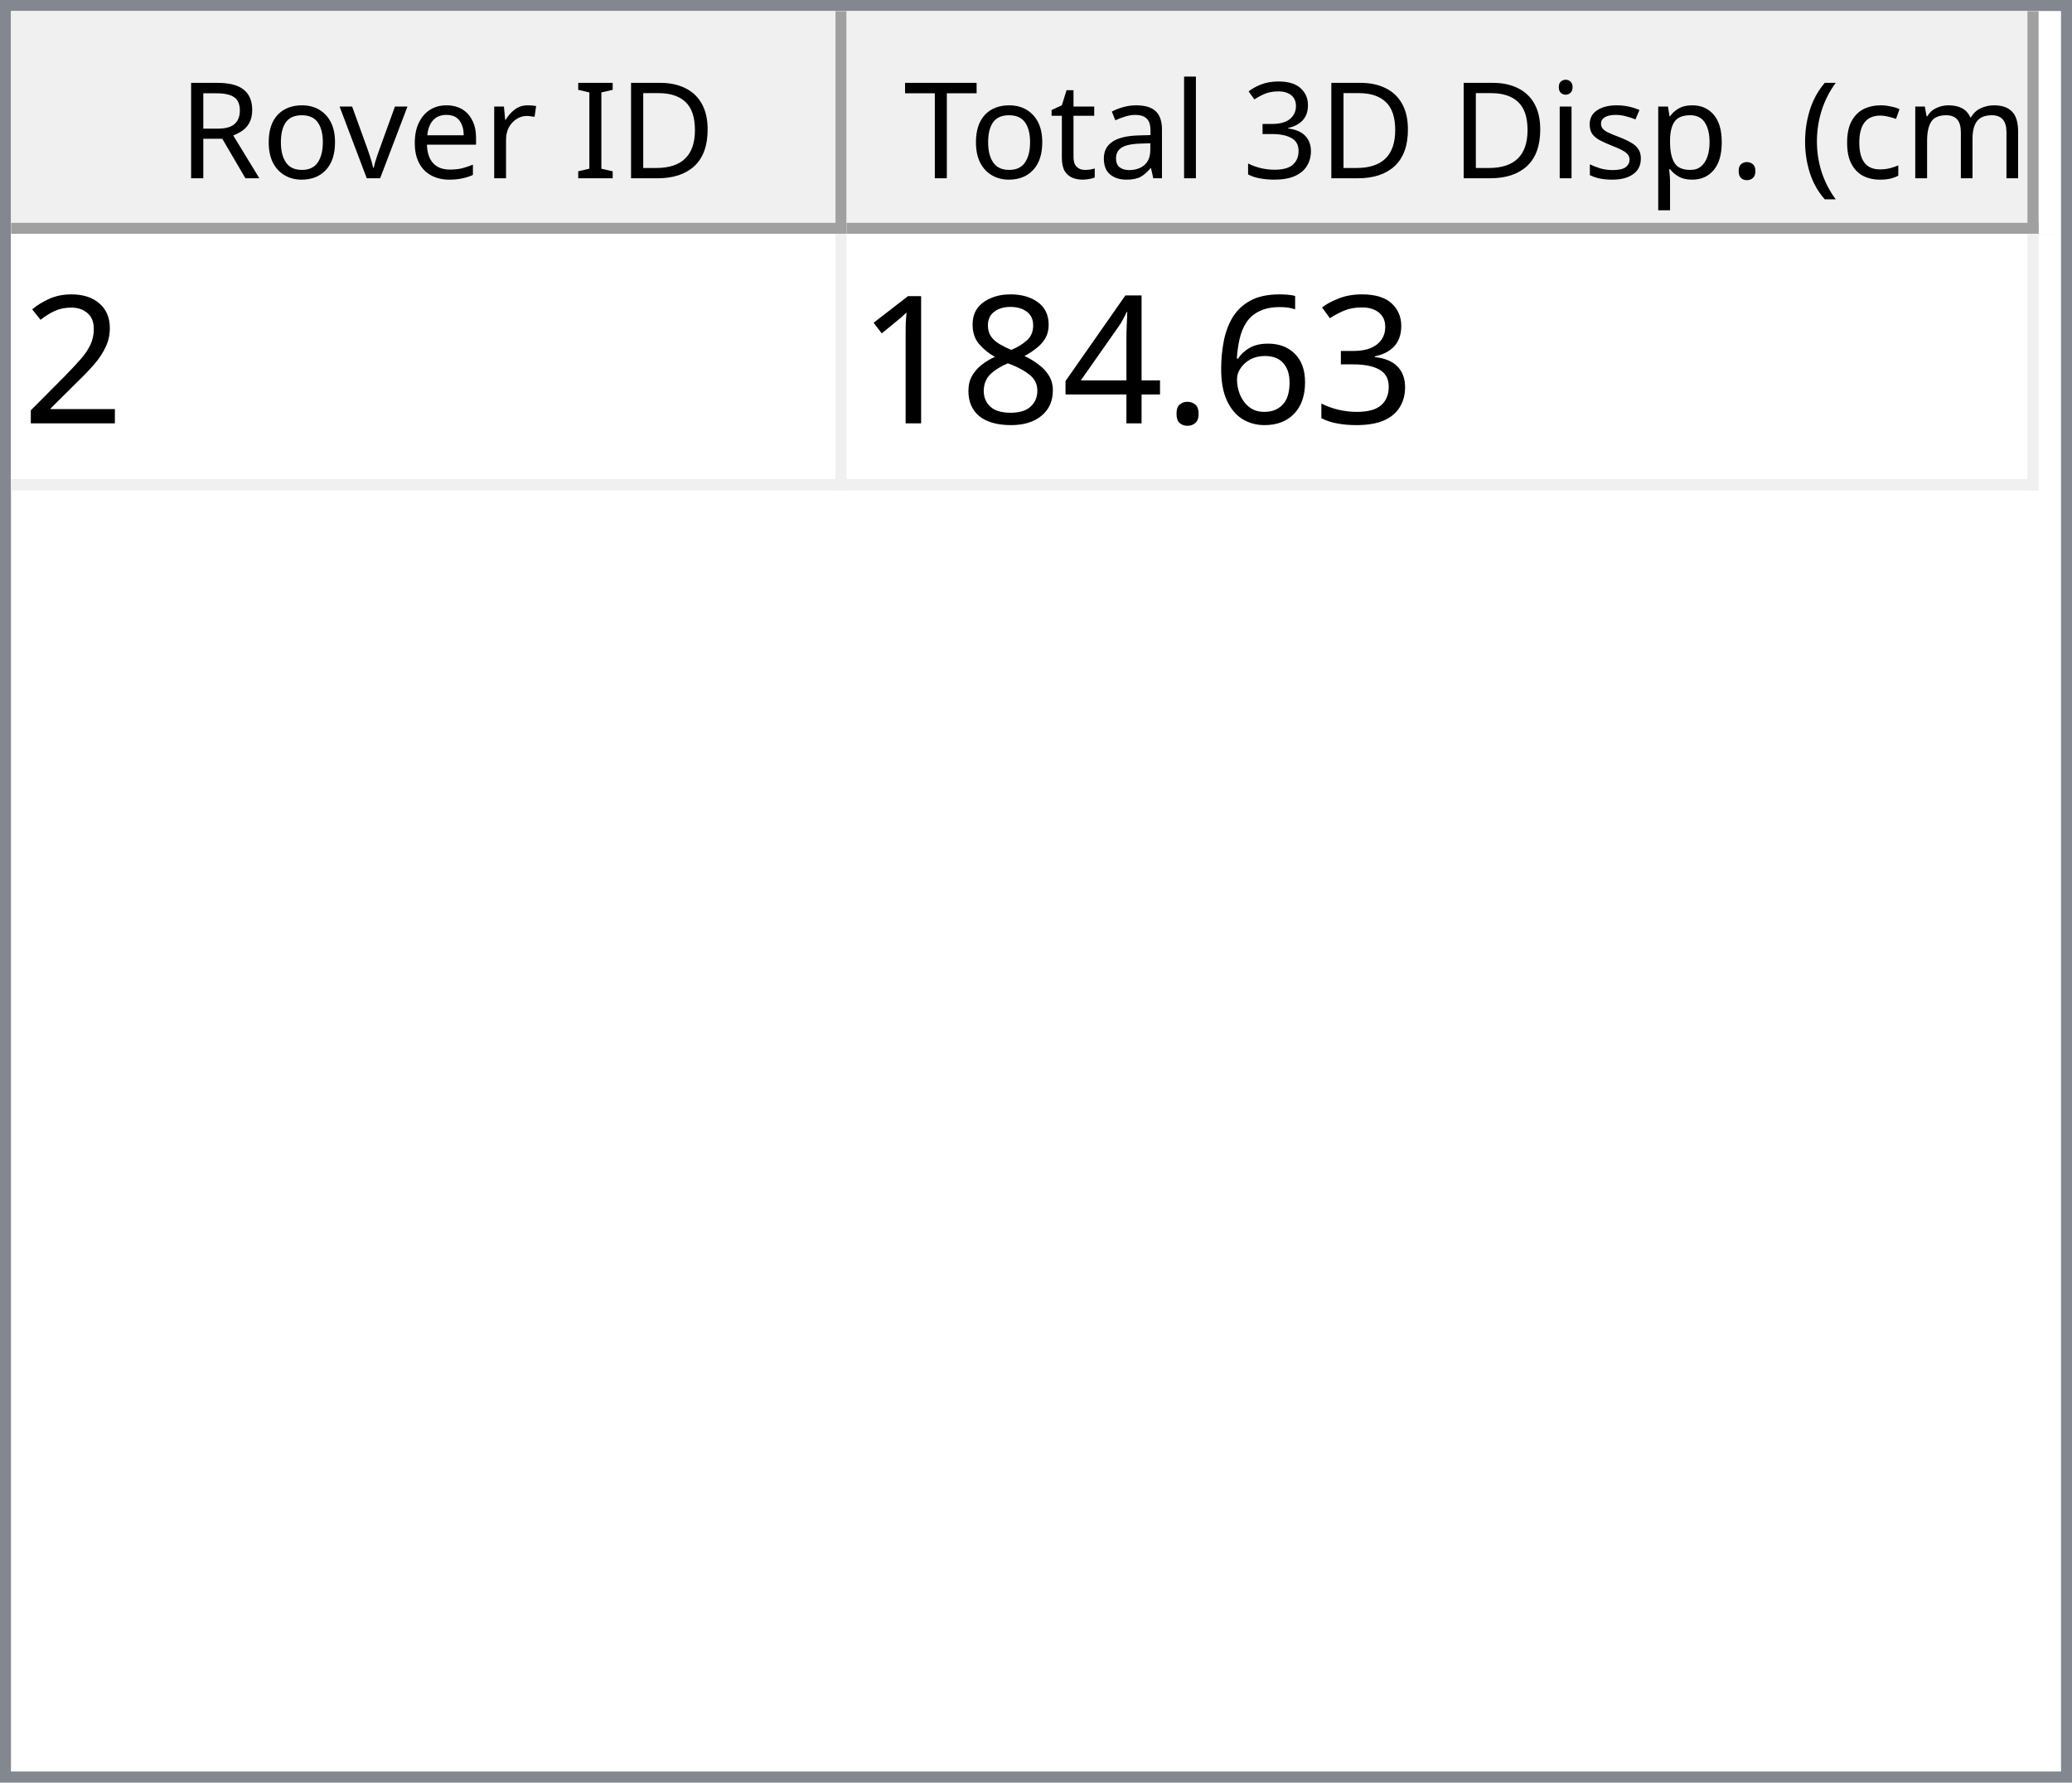
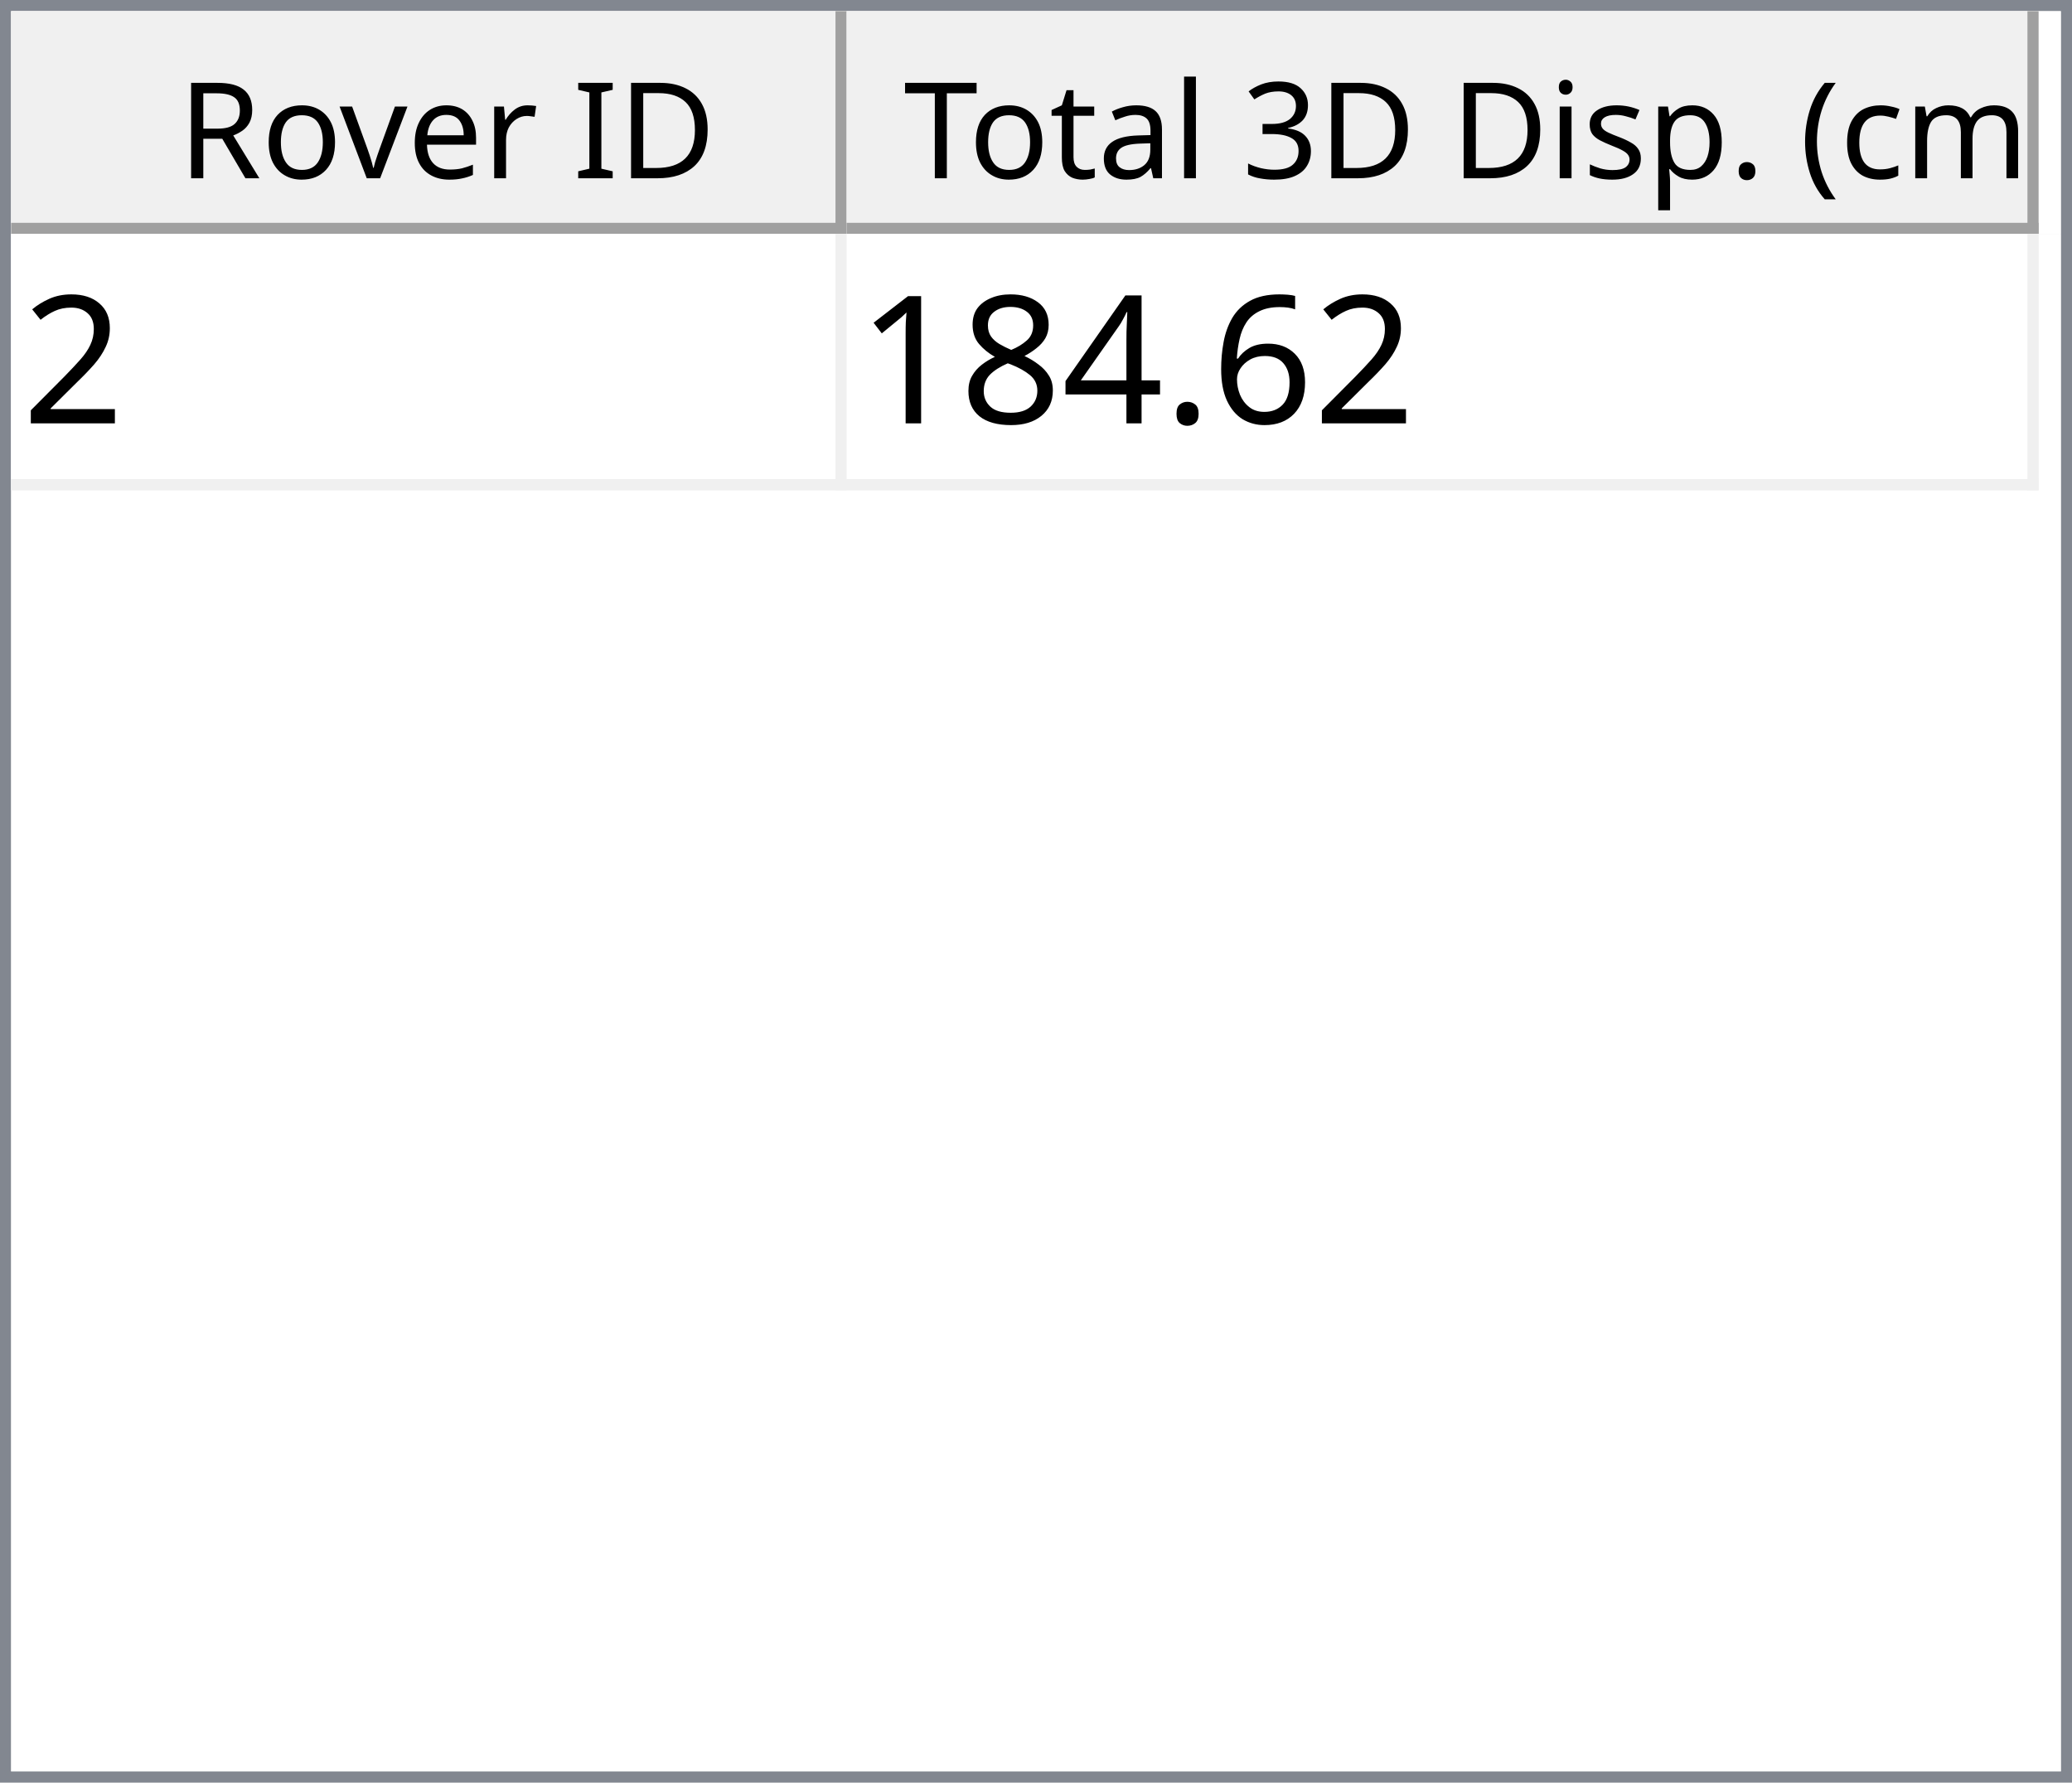
<svg xmlns="http://www.w3.org/2000/svg" style="fill-opacity:1; color-rendering:auto; color-interpolation:auto; text-rendering:auto; stroke:black; stroke-linecap:square; stroke-miterlimit:10; shape-rendering:auto; stroke-opacity:1; fill:black; stroke-dasharray:none; font-weight:normal; stroke-width:1; font-family:'Dialog'; font-style:normal; stroke-linejoin:miter; font-size:12px; stroke-dashoffset:0; image-rendering:auto;" width="186" height="160">
  <defs id="genericDefs" />
  <g>
    <defs id="defs1">
      <clipPath clipPathUnits="userSpaceOnUse" id="clipPath1">
        <path d="M0 0 L186 0 L186 160 L0 160 L0 0 Z" />
      </clipPath>
      <clipPath clipPathUnits="userSpaceOnUse" id="clipPath2">
        <path d="M0 0 L0 160 L186 160 L186 0 Z" />
      </clipPath>
      <clipPath clipPathUnits="userSpaceOnUse" id="clipPath3">
        <path d="M0 0 L0 20 L184 20 L184 0 Z" />
      </clipPath>
      <clipPath clipPathUnits="userSpaceOnUse" id="clipPath4">
        <path d="M0 0 L0 20 L75 20 L75 0 Z" />
      </clipPath>
      <clipPath clipPathUnits="userSpaceOnUse" id="clipPath5">
        <path d="M1 1 L1 19 L74 19 L74 1 Z" />
      </clipPath>
      <clipPath clipPathUnits="userSpaceOnUse" id="clipPath6">
        <path d="M0 0 L0 18 L73 18 L73 0 Z" />
      </clipPath>
      <clipPath clipPathUnits="userSpaceOnUse" id="clipPath7">
        <path d="M-0.5 -0.5 L-0.5 19.5 L74.5 19.5 L74.5 -0.5 Z" />
      </clipPath>
      <clipPath clipPathUnits="userSpaceOnUse" id="clipPath8">
        <path d="M0 0 L0 20 L107 20 L107 0 Z" />
      </clipPath>
      <clipPath clipPathUnits="userSpaceOnUse" id="clipPath9">
        <path d="M1 1 L1 19 L106 19 L106 1 Z" />
      </clipPath>
      <clipPath clipPathUnits="userSpaceOnUse" id="clipPath10">
        <path d="M0 0 L0 18 L105 18 L105 0 Z" />
      </clipPath>
      <clipPath clipPathUnits="userSpaceOnUse" id="clipPath11">
        <path d="M-0.5 -0.5 L-0.5 19.5 L106.5 19.5 L106.5 -0.5 Z" />
      </clipPath>
      <clipPath clipPathUnits="userSpaceOnUse" id="clipPath12">
        <path d="M0 0 L0 138 L184 138 L184 0 Z" />
      </clipPath>
      <clipPath clipPathUnits="userSpaceOnUse" id="clipPath13">
        <path d="M0 0 L0 23 L182 23 L182 0 Z" />
      </clipPath>
      <clipPath clipPathUnits="userSpaceOnUse" id="clipPath14">
        <path d="M-0.5 -0.5 L-0.5 22.5 L181.5 22.5 L181.5 -0.5 Z" />
      </clipPath>
      <clipPath clipPathUnits="userSpaceOnUse" id="clipPath15">
        <path d="M0 0 L0 22 L74 22 L74 0 Z" />
      </clipPath>
      <clipPath clipPathUnits="userSpaceOnUse" id="clipPath16">
        <path d="M0 0 L0 22 L106 22 L106 0 Z" />
      </clipPath>
      <font horiz-adv-x="64.551" id="font1">
        <font-face ascent="107.91" descent="25.098" units-per-em="100" style="font-style:normal; font-family:Segoe UI; font-weight:normal;" />
        <missing-glyph horiz-adv-x="64.551" d="M8.109 0 L8.109 68.266 L56.453 68.266 L56.453 0 L8.109 0 ZM15.328 7.234 L49.219 7.234 L49.219 61.031 L15.328 61.031 L15.328 7.234 Z" />
        <glyph unicode="D" horiz-adv-x="70.117" d="M9.188 0 L9.188 70.016 L28.516 70.016 Q65.531 70.016 65.531 35.891 Q65.531 19.672 55.25 9.836 Q44.969 0 27.734 0 L9.188 0 ZM17.391 62.594 L17.391 7.422 L27.828 7.422 Q41.609 7.422 49.273 14.797 Q56.938 22.172 56.938 35.688 Q56.938 62.594 28.328 62.594 L17.391 62.594 Z" />
        <glyph unicode="I" horiz-adv-x="26.611" d="M17.391 0 L9.188 0 L9.188 70.016 L17.391 70.016 L17.391 0 Z" />
        <glyph unicode=" " horiz-adv-x="27.393" d="" />
        <glyph unicode="r" horiz-adv-x="34.766" d="M34.188 41.891 Q32.078 43.5 28.125 43.5 Q23 43.5 19.555 38.672 Q16.109 33.844 16.109 25.484 L16.109 0 L8.109 0 L8.109 50 L16.109 50 L16.109 39.703 L16.312 39.703 Q18.016 44.969 21.531 47.922 Q25.047 50.875 29.391 50.875 Q32.516 50.875 34.188 50.203 L34.188 41.891 Z" />
        <glyph unicode="e" horiz-adv-x="52.295" d="M48.297 23 L12.984 23 Q13.188 14.656 17.484 10.109 Q21.781 5.562 29.297 5.562 Q37.75 5.562 44.828 11.141 L44.828 3.609 Q38.234 -1.172 27.391 -1.172 Q16.797 -1.172 10.742 5.641 Q4.688 12.453 4.688 24.812 Q4.688 36.469 11.305 43.82 Q17.922 51.172 27.734 51.172 Q37.547 51.172 42.922 44.828 Q48.297 38.484 48.297 27.203 L48.297 23 ZM40.094 29.781 Q40.047 36.719 36.75 40.578 Q33.453 44.438 27.594 44.438 Q21.922 44.438 17.969 40.383 Q14.016 36.328 13.094 29.781 L40.094 29.781 Z" />
        <glyph unicode="v" horiz-adv-x="47.9" d="M47.406 50 L27.484 0 L19.625 0 L0.688 50 L9.469 50 L22.172 13.672 Q23.578 9.672 23.922 6.688 L24.125 6.688 Q24.609 10.453 25.688 13.484 L38.969 50 L47.406 50 Z" />
        <glyph unicode="o" horiz-adv-x="58.594" d="M29 -1.172 Q17.922 -1.172 11.305 5.836 Q4.688 12.844 4.688 24.422 Q4.688 37.016 11.57 44.094 Q18.453 51.172 30.172 51.172 Q41.359 51.172 47.633 44.289 Q53.906 37.406 53.906 25.203 Q53.906 13.234 47.141 6.031 Q40.375 -1.172 29 -1.172 ZM29.594 44.438 Q21.875 44.438 17.383 39.188 Q12.891 33.938 12.891 24.703 Q12.891 15.828 17.43 10.695 Q21.969 5.562 29.594 5.562 Q37.359 5.562 41.531 10.594 Q45.703 15.625 45.703 24.906 Q45.703 34.281 41.531 39.359 Q37.359 44.438 29.594 44.438 Z" />
        <glyph unicode="R" horiz-adv-x="59.814" d="M59.375 0 L49.609 0 L37.891 19.625 Q36.281 22.359 34.766 24.289 Q33.25 26.219 31.664 27.438 Q30.078 28.656 28.25 29.219 Q26.422 29.781 24.125 29.781 L17.391 29.781 L17.391 0 L9.188 0 L9.188 70.016 L30.078 70.016 Q34.672 70.016 38.555 68.867 Q42.438 67.719 45.289 65.375 Q48.141 63.031 49.758 59.547 Q51.375 56.062 51.375 51.375 Q51.375 47.703 50.273 44.656 Q49.172 41.609 47.148 39.211 Q45.125 36.812 42.266 35.133 Q39.406 33.453 35.844 32.516 L35.844 32.328 Q37.594 31.547 38.891 30.547 Q40.188 29.547 41.359 28.18 Q42.531 26.812 43.68 25.078 Q44.828 23.344 46.234 21.047 L59.375 0 ZM17.391 62.594 L17.391 37.203 L28.516 37.203 Q31.594 37.203 34.203 38.133 Q36.812 39.062 38.719 40.797 Q40.625 42.531 41.703 45.047 Q42.781 47.562 42.781 50.688 Q42.781 56.297 39.141 59.445 Q35.5 62.594 28.609 62.594 L17.391 62.594 Z" />
        <glyph unicode=")" horiz-adv-x="30.176" d="M8.297 -15.922 L1.172 -15.922 Q16.406 2.344 16.406 26.812 Q16.406 51.469 1.078 70.016 L8.297 70.016 Q23.531 52.156 23.531 26.703 Q23.531 1.375 8.297 -15.922 Z" />
        <glyph unicode="m" horiz-adv-x="86.133" d="M79.109 0 L71.094 0 L71.094 28.719 Q71.094 37.016 68.531 40.727 Q65.969 44.438 59.906 44.438 Q54.781 44.438 51.195 39.75 Q47.609 35.062 47.609 28.516 L47.609 0 L39.594 0 L39.594 29.688 Q39.594 44.438 28.219 44.438 Q22.953 44.438 19.531 40.016 Q16.109 35.594 16.109 28.516 L16.109 0 L8.109 0 L8.109 50 L16.109 50 L16.109 42.094 L16.312 42.094 Q21.625 51.172 31.844 51.172 Q36.969 51.172 40.773 48.312 Q44.578 45.453 46 40.828 Q51.562 51.172 62.594 51.172 Q79.109 51.172 79.109 30.812 L79.109 0 Z" />
        <glyph unicode="c" horiz-adv-x="46.191" d="M42.188 2.297 Q36.422 -1.172 28.516 -1.172 Q17.828 -1.172 11.258 5.789 Q4.688 12.75 4.688 23.828 Q4.688 36.188 11.766 43.68 Q18.844 51.172 30.672 51.172 Q37.25 51.172 42.281 48.734 L42.281 40.531 Q36.719 44.438 30.375 44.438 Q22.703 44.438 17.797 38.945 Q12.891 33.453 12.891 24.516 Q12.891 15.719 17.508 10.641 Q22.125 5.562 29.891 5.562 Q36.422 5.562 42.188 9.906 L42.188 2.297 Z" />
        <glyph unicode="(" horiz-adv-x="30.176" d="M29.109 -15.922 L21.969 -15.922 Q6.844 1.375 6.844 26.703 Q6.844 52.156 21.969 70.016 L29.203 70.016 Q13.875 51.469 13.875 26.812 Q13.875 2.344 29.109 -15.922 Z" />
        <glyph unicode="." horiz-adv-x="21.68" d="M10.891 -1.078 Q8.641 -1.078 7.055 0.539 Q5.469 2.156 5.469 4.391 Q5.469 6.641 7.055 8.273 Q8.641 9.906 10.891 9.906 Q13.188 9.906 14.797 8.273 Q16.406 6.641 16.406 4.391 Q16.406 2.156 14.797 0.539 Q13.188 -1.078 10.891 -1.078 Z" />
        <glyph unicode="p" horiz-adv-x="58.789" d="M16.312 7.234 L16.109 7.234 L16.109 -23 L8.109 -23 L8.109 50 L16.109 50 L16.109 41.219 L16.312 41.219 Q22.219 51.172 33.594 51.172 Q43.266 51.172 48.688 44.461 Q54.109 37.75 54.109 26.469 Q54.109 13.922 48 6.375 Q41.891 -1.172 31.297 -1.172 Q21.578 -1.172 16.312 7.234 ZM16.109 27.391 L16.109 20.406 Q16.109 14.203 20.141 9.883 Q24.172 5.562 30.375 5.562 Q37.641 5.562 41.773 11.133 Q45.906 16.703 45.906 26.609 Q45.906 34.969 42.047 39.703 Q38.188 44.438 31.594 44.438 Q24.609 44.438 20.359 39.578 Q16.109 34.719 16.109 27.391 Z" />
        <glyph unicode="s" horiz-adv-x="42.432" d="M5.078 1.812 L5.078 10.406 Q11.625 5.562 19.484 5.562 Q30.031 5.562 30.031 12.594 Q30.031 14.594 29.125 15.992 Q28.219 17.391 26.68 18.461 Q25.141 19.531 23.07 20.383 Q21 21.234 18.609 22.172 Q15.281 23.484 12.766 24.828 Q10.25 26.172 8.57 27.859 Q6.891 29.547 6.031 31.695 Q5.172 33.844 5.172 36.719 Q5.172 40.234 6.789 42.945 Q8.406 45.656 11.086 47.484 Q13.766 49.312 17.211 50.242 Q20.656 51.172 24.312 51.172 Q30.812 51.172 35.938 48.922 L35.938 40.828 Q30.422 44.438 23.25 44.438 Q21 44.438 19.195 43.922 Q17.391 43.406 16.094 42.477 Q14.797 41.547 14.086 40.258 Q13.375 38.969 13.375 37.406 Q13.375 35.453 14.086 34.133 Q14.797 32.812 16.164 31.789 Q17.531 30.766 19.484 29.938 Q21.438 29.109 23.922 28.125 Q27.25 26.859 29.883 25.516 Q32.516 24.172 34.375 22.484 Q36.234 20.797 37.234 18.602 Q38.234 16.406 38.234 13.375 Q38.234 9.672 36.602 6.938 Q34.969 4.203 32.234 2.398 Q29.5 0.594 25.93 -0.289 Q22.359 -1.172 18.453 -1.172 Q10.75 -1.172 5.078 1.812 Z" />
        <glyph unicode="i" horiz-adv-x="24.219" d="M12.203 62.703 Q10.062 62.703 8.547 64.164 Q7.031 65.625 7.031 67.875 Q7.031 70.125 8.547 71.609 Q10.062 73.094 12.203 73.094 Q14.406 73.094 15.945 71.609 Q17.484 70.125 17.484 67.875 Q17.484 65.719 15.945 64.211 Q14.406 62.703 12.203 62.703 ZM16.109 0 L8.109 0 L8.109 50 L16.109 50 L16.109 0 Z" />
        <glyph unicode="3" horiz-adv-x="53.906" d="M46.531 19.828 Q46.531 15.094 44.75 11.211 Q42.969 7.328 39.719 4.57 Q36.469 1.812 31.93 0.297 Q27.391 -1.219 21.922 -1.219 Q11.922 -1.219 6 2.594 L6 11.188 Q13.094 5.609 22.219 5.609 Q25.875 5.609 28.828 6.539 Q31.781 7.469 33.906 9.227 Q36.031 10.984 37.18 13.477 Q38.328 15.969 38.328 19.094 Q38.328 32.812 18.797 32.812 L12.984 32.812 L12.984 39.594 L18.5 39.594 Q35.797 39.594 35.797 52.484 Q35.797 64.406 22.609 64.406 Q15.188 64.406 8.688 59.422 L8.688 67.188 Q15.375 71.188 24.609 71.188 Q29 71.188 32.57 69.969 Q36.141 68.75 38.68 66.555 Q41.219 64.359 42.609 61.281 Q44 58.203 44 54.5 Q44 40.672 30.031 36.719 L30.031 36.531 Q33.594 36.141 36.625 34.797 Q39.656 33.453 41.852 31.305 Q44.047 29.156 45.289 26.25 Q46.531 23.344 46.531 19.828 Z" />
        <glyph unicode="l" horiz-adv-x="24.219" d="M16.109 0 L8.109 0 L8.109 74.031 L16.109 74.031 L16.109 0 Z" />
        <glyph unicode="a" horiz-adv-x="50.879" d="M43.891 0 L35.891 0 L35.891 7.812 L35.688 7.812 Q30.469 -1.172 20.312 -1.172 Q12.844 -1.172 8.617 2.781 Q4.391 6.734 4.391 13.281 Q4.391 27.297 20.906 29.594 L35.891 31.688 Q35.891 44.438 25.594 44.438 Q16.547 44.438 9.281 38.281 L9.281 46.484 Q16.656 51.172 26.266 51.172 Q43.891 51.172 43.891 32.516 L43.891 0 ZM35.891 25.297 L23.828 23.641 Q18.266 22.859 15.43 20.875 Q12.594 18.891 12.594 13.875 Q12.594 10.203 15.211 7.883 Q17.828 5.562 22.172 5.562 Q28.125 5.562 32.008 9.742 Q35.891 13.922 35.891 20.312 L35.891 25.297 Z" />
        <glyph unicode="t" horiz-adv-x="33.887" d="M31.297 0.484 Q28.469 -1.078 23.828 -1.078 Q10.688 -1.078 10.688 13.578 L10.688 43.172 L2.094 43.172 L2.094 50 L10.688 50 L10.688 62.203 L18.703 64.797 L18.703 50 L31.297 50 L31.297 43.172 L18.703 43.172 L18.703 14.984 Q18.703 9.969 20.414 7.82 Q22.125 5.672 26.078 5.672 Q29.109 5.672 31.297 7.328 L31.297 0.484 Z" />
        <glyph unicode="T" horiz-adv-x="52.393" d="M50.594 62.594 L30.375 62.594 L30.375 0 L22.172 0 L22.172 62.594 L2 62.594 L2 70.016 L50.594 70.016 L50.594 62.594 Z" />
      </font>
      <font horiz-adv-x="75.0" id="font2">
        <font-face ascent="100.537" descent="21.973" units-per-em="100" style="font-style:normal; font-family:sans-serif; font-weight:normal;" />
        <missing-glyph horiz-adv-x="75.0" d="M12.5 0 L12.5 62.5 L62.5 62.5 L62.5 0 L12.5 0 ZM14.062 1.562 L60.938 1.562 L60.938 60.938 L14.062 60.938 L14.062 1.562 Z" />
        <glyph unicode="2" horiz-adv-x="55.615" d="M50.344 8.453 L50.344 0 L3.031 0 Q2.938 3.172 4.047 6.109 Q5.859 10.938 9.836 15.625 Q13.812 20.312 21.344 26.469 Q33.016 36.031 37.117 41.625 Q41.219 47.219 41.219 52.203 Q41.219 57.422 37.477 61.008 Q33.734 64.594 27.734 64.594 Q21.391 64.594 17.578 60.789 Q13.766 56.984 13.719 50.25 L4.688 51.172 Q5.609 61.281 11.664 66.578 Q17.719 71.875 27.938 71.875 Q38.234 71.875 44.242 66.164 Q50.25 60.453 50.25 52 Q50.25 47.703 48.492 43.555 Q46.734 39.406 42.656 34.812 Q38.578 30.219 29.109 22.219 Q21.188 15.578 18.945 13.211 Q16.703 10.844 15.234 8.453 L50.344 8.453 Z" />
-         <glyph unicode="3" horiz-adv-x="55.615" d="M4.203 18.891 L12.984 20.062 Q14.5 12.594 18.141 9.297 Q21.781 6 27 6 Q33.203 6 37.477 10.297 Q41.75 14.594 41.75 20.953 Q41.75 27 37.797 30.93 Q33.844 34.859 27.734 34.859 Q25.25 34.859 21.531 33.891 L22.516 41.609 Q23.391 41.5 23.922 41.5 Q29.547 41.5 34.039 44.43 Q38.531 47.359 38.531 53.469 Q38.531 58.297 35.258 61.477 Q31.984 64.656 26.812 64.656 Q21.688 64.656 18.266 61.43 Q14.844 58.203 13.875 51.766 L5.078 53.328 Q6.688 62.156 12.398 67.016 Q18.109 71.875 26.609 71.875 Q32.469 71.875 37.398 69.359 Q42.328 66.844 44.945 62.5 Q47.562 58.156 47.562 53.266 Q47.562 48.641 45.07 44.828 Q42.578 41.016 37.703 38.766 Q44.047 37.312 47.562 32.695 Q51.078 28.078 51.078 21.141 Q51.078 11.766 44.242 5.25 Q37.406 -1.266 26.953 -1.266 Q17.531 -1.266 11.305 4.352 Q5.078 9.969 4.203 18.891 Z" />
        <glyph unicode="6" horiz-adv-x="55.615" d="M49.75 54.047 L41.016 53.375 Q39.844 58.547 37.703 60.891 Q34.125 64.656 28.906 64.656 Q24.703 64.656 21.531 62.312 Q17.391 59.281 14.992 53.469 Q12.594 47.656 12.5 36.922 Q15.672 41.75 20.266 44.094 Q24.859 46.438 29.891 46.438 Q38.672 46.438 44.852 39.969 Q51.031 33.5 51.031 23.25 Q51.031 16.5 48.125 10.719 Q45.219 4.938 40.141 1.859 Q35.062 -1.219 28.609 -1.219 Q17.625 -1.219 10.695 6.859 Q3.766 14.938 3.766 33.5 Q3.766 54.25 11.422 63.672 Q18.109 71.875 29.438 71.875 Q37.891 71.875 43.289 67.141 Q48.688 62.406 49.75 54.047 ZM13.875 23.188 Q13.875 18.656 15.797 14.508 Q17.719 10.359 21.188 8.18 Q24.656 6 28.469 6 Q34.031 6 38.039 10.492 Q42.047 14.984 42.047 22.703 Q42.047 30.125 38.086 34.398 Q34.125 38.672 28.125 38.672 Q22.172 38.672 18.023 34.398 Q13.875 30.125 13.875 23.188 Z" />
        <glyph unicode="." horiz-adv-x="27.783" d="M9.078 0 L9.078 10.016 L19.094 10.016 L19.094 0 L9.078 0 Z" />
        <glyph unicode="4" horiz-adv-x="55.615" d="M32.328 0 L32.328 17.141 L1.266 17.141 L1.266 25.203 L33.938 71.578 L41.109 71.578 L41.109 25.203 L50.781 25.203 L50.781 17.141 L41.109 17.141 L41.109 0 L32.328 0 ZM32.328 25.203 L32.328 57.469 L9.906 25.203 L32.328 25.203 Z" />
        <glyph unicode="8" horiz-adv-x="55.615" d="M17.672 38.812 Q12.203 40.828 9.57 44.539 Q6.938 48.25 6.938 53.422 Q6.938 61.234 12.555 66.555 Q18.172 71.875 27.484 71.875 Q36.859 71.875 42.578 66.43 Q48.297 60.984 48.297 53.172 Q48.297 48.188 45.68 44.508 Q43.062 40.828 37.75 38.812 Q44.344 36.672 47.781 31.883 Q51.219 27.094 51.219 20.453 Q51.219 11.281 44.727 5.031 Q38.234 -1.219 27.641 -1.219 Q17.047 -1.219 10.547 5.055 Q4.047 11.328 4.047 20.703 Q4.047 27.688 7.594 32.398 Q11.141 37.109 17.672 38.812 ZM15.922 53.719 Q15.922 48.641 19.195 45.414 Q22.469 42.188 27.688 42.188 Q32.766 42.188 36.016 45.383 Q39.266 48.578 39.266 53.219 Q39.266 58.062 35.914 61.359 Q32.562 64.656 27.594 64.656 Q22.562 64.656 19.242 61.43 Q15.922 58.203 15.922 53.719 ZM13.094 20.656 Q13.094 16.891 14.875 13.375 Q16.656 9.859 20.172 7.93 Q23.688 6 27.734 6 Q34.031 6 38.133 10.055 Q42.234 14.109 42.234 20.359 Q42.234 26.703 38.016 30.859 Q33.797 35.016 27.438 35.016 Q21.234 35.016 17.164 30.914 Q13.094 26.812 13.094 20.656 Z" />
        <glyph unicode="1" horiz-adv-x="55.615" d="M37.25 0 L28.469 0 L28.469 56 Q25.297 52.984 20.141 49.953 Q14.984 46.922 10.891 45.406 L10.891 53.906 Q18.266 57.375 23.781 62.305 Q29.297 67.234 31.594 71.875 L37.25 71.875 L37.25 0 Z" />
      </font>
    </defs>
    <g style="fill:white; stroke:white;">
      <rect x="0" y="0" width="186" style="clip-path:url(#clipPath1); stroke:none;" height="160" />
    </g>
    <g style="fill:white; text-rendering:optimizeSpeed; color-rendering:optimizeSpeed; image-rendering:optimizeSpeed; shape-rendering:crispEdges; stroke:white; color-interpolation:sRGB;">
      <rect x="0" width="186" height="160" y="0" style="stroke:none;" />
      <path style="stroke:none;" d="M0 160 L186 160 L186 0 L0 0 Z" />
    </g>
    <g style="fill:rgb(240,240,240); font-family:'Segoe UI'; stroke:rgb(240,240,240);">
      <rect x="0" y="0" width="186" style="clip-path:url(#clipPath2); stroke:none;" height="160" />
    </g>
    <g style="fill:rgb(130,135,144); font-family:'Segoe UI'; stroke:rgb(130,135,144);">
      <path d="M0 0 L186 0 L186 160 L0 160 L0 0 ZM1 1 L185 1 L185 159 L1 159 L1 1 Z" style="fill-rule:evenodd; clip-path:url(#clipPath2); stroke:none;" />
    </g>
    <g style="fill:white; font-family:'Segoe UI'; stroke:white;" transform="translate(1,1)">
      <rect x="0" y="0" width="184" style="clip-path:url(#clipPath3); stroke:none;" height="20" />
    </g>
    <g style="fill:rgb(240,240,240); font-family:'Segoe UI'; stroke:rgb(240,240,240);" transform="translate(1,1)">
      <rect x="0" y="0" width="75" style="clip-path:url(#clipPath4); stroke:none;" height="20" />
    </g>
    <g style="font-family:'Segoe UI';" transform="translate(2,2)">
      <text x="14" xml:space="preserve" y="14" style="clip-path:url(#clipPath6); stroke:none;">Rover ID</text>
    </g>
    <g style="fill:rgb(160,160,160); font-family:'Segoe UI'; stroke:rgb(160,160,160); stroke-linejoin:bevel;" transform="translate(1.5,1.5)">
      <line x1="74" x2="74" y1="0" style="fill:none; clip-path:url(#clipPath7);" y2="19" />
    </g>
    <g style="fill:rgb(160,160,160); font-family:'Segoe UI'; stroke:rgb(160,160,160); stroke-linejoin:bevel;" transform="matrix(1,0,0,1,1,1) translate(0.5,0.5)">
      <line x1="0" x2="74" y1="19" style="fill:none; clip-path:url(#clipPath7);" y2="19" />
    </g>
    <g style="fill:rgb(240,240,240); font-family:'Segoe UI'; stroke:rgb(240,240,240);" transform="translate(76,1)">
      <rect x="0" y="0" width="107" style="clip-path:url(#clipPath8); stroke:none;" height="20" />
    </g>
    <g style="font-family:'Segoe UI';" transform="translate(77,2)">
      <text x="1" xml:space="preserve" y="14" style="clip-path:url(#clipPath10); stroke:none;"> Total 3D Disp. (cm)</text>
    </g>
    <g style="fill:rgb(160,160,160); font-family:'Segoe UI'; stroke:rgb(160,160,160); stroke-linejoin:bevel;" transform="translate(76.5,1.5)">
      <line x1="106" x2="106" y1="0" style="fill:none; clip-path:url(#clipPath11);" y2="19" />
    </g>
    <g style="fill:rgb(160,160,160); font-family:'Segoe UI'; stroke:rgb(160,160,160); stroke-linejoin:bevel;" transform="matrix(1,0,0,1,76,1) translate(0.5,0.5)">
      <line x1="0" x2="106" y1="19" style="fill:none; clip-path:url(#clipPath11);" y2="19" />
    </g>
    <g style="fill:white; font-family:'Segoe UI'; stroke:white;" transform="translate(1,21)">
      <rect x="0" y="0" width="184" style="clip-path:url(#clipPath12); stroke:none;" height="138" />
    </g>
    <g style="fill:rgb(240,240,240); font-size:16px; font-family:sans-serif; stroke:rgb(240,240,240);" transform="translate(1,21)">
      <rect x="0" y="0" width="182" style="clip-path:url(#clipPath13); stroke:none;" height="23" />
      <line transform="translate(0.5,0.5)" x1="0" x2="181" y1="22" style="clip-path:url(#clipPath14); fill:none; stroke-linejoin:bevel;" y2="22" />
    </g>
    <g transform="matrix(1,0,0,1,1,21) translate(0.5,0.5)" style="fill:rgb(240,240,240); font-size:16px; font-family:sans-serif; stroke:rgb(240,240,240); stroke-linejoin:bevel;">
      <line x1="74" x2="74" y1="0" style="fill:none; clip-path:url(#clipPath14);" y2="22" />
    </g>
    <g transform="matrix(1,0,0,1,1,21) translate(0.5,0.5)" style="fill:rgb(240,240,240); font-size:16px; font-family:sans-serif; stroke:rgb(240,240,240); stroke-linejoin:bevel;">
      <line x1="181" x2="181" y1="0" style="fill:none; clip-path:url(#clipPath14);" y2="22" />
    </g>
    <g style="fill:white; font-size:16px; font-family:sans-serif; stroke:white;" transform="matrix(1,0,0,1,1,21)">
      <rect x="0" y="0" width="74" style="clip-path:url(#clipPath15); stroke:none;" height="22" />
      <text x="1" y="17" style="fill:black; clip-path:url(#clipPath15); stroke:none;" xml:space="preserve">2</text>
    </g>
    <g style="fill:white; font-size:16px; font-family:sans-serif; stroke:white;" transform="matrix(1,0,0,1,1,21) translate(75,0)">
      <rect x="0" y="0" width="106" style="clip-path:url(#clipPath16); stroke:none;" height="22" />
-       <text x="1" y="17" style="fill:black; clip-path:url(#clipPath16); stroke:none;" xml:space="preserve">184.63</text>
+       <text x="1" y="17" style="fill:black; clip-path:url(#clipPath16); stroke:none;" xml:space="preserve">184.62</text>
    </g>
  </g>
</svg>
